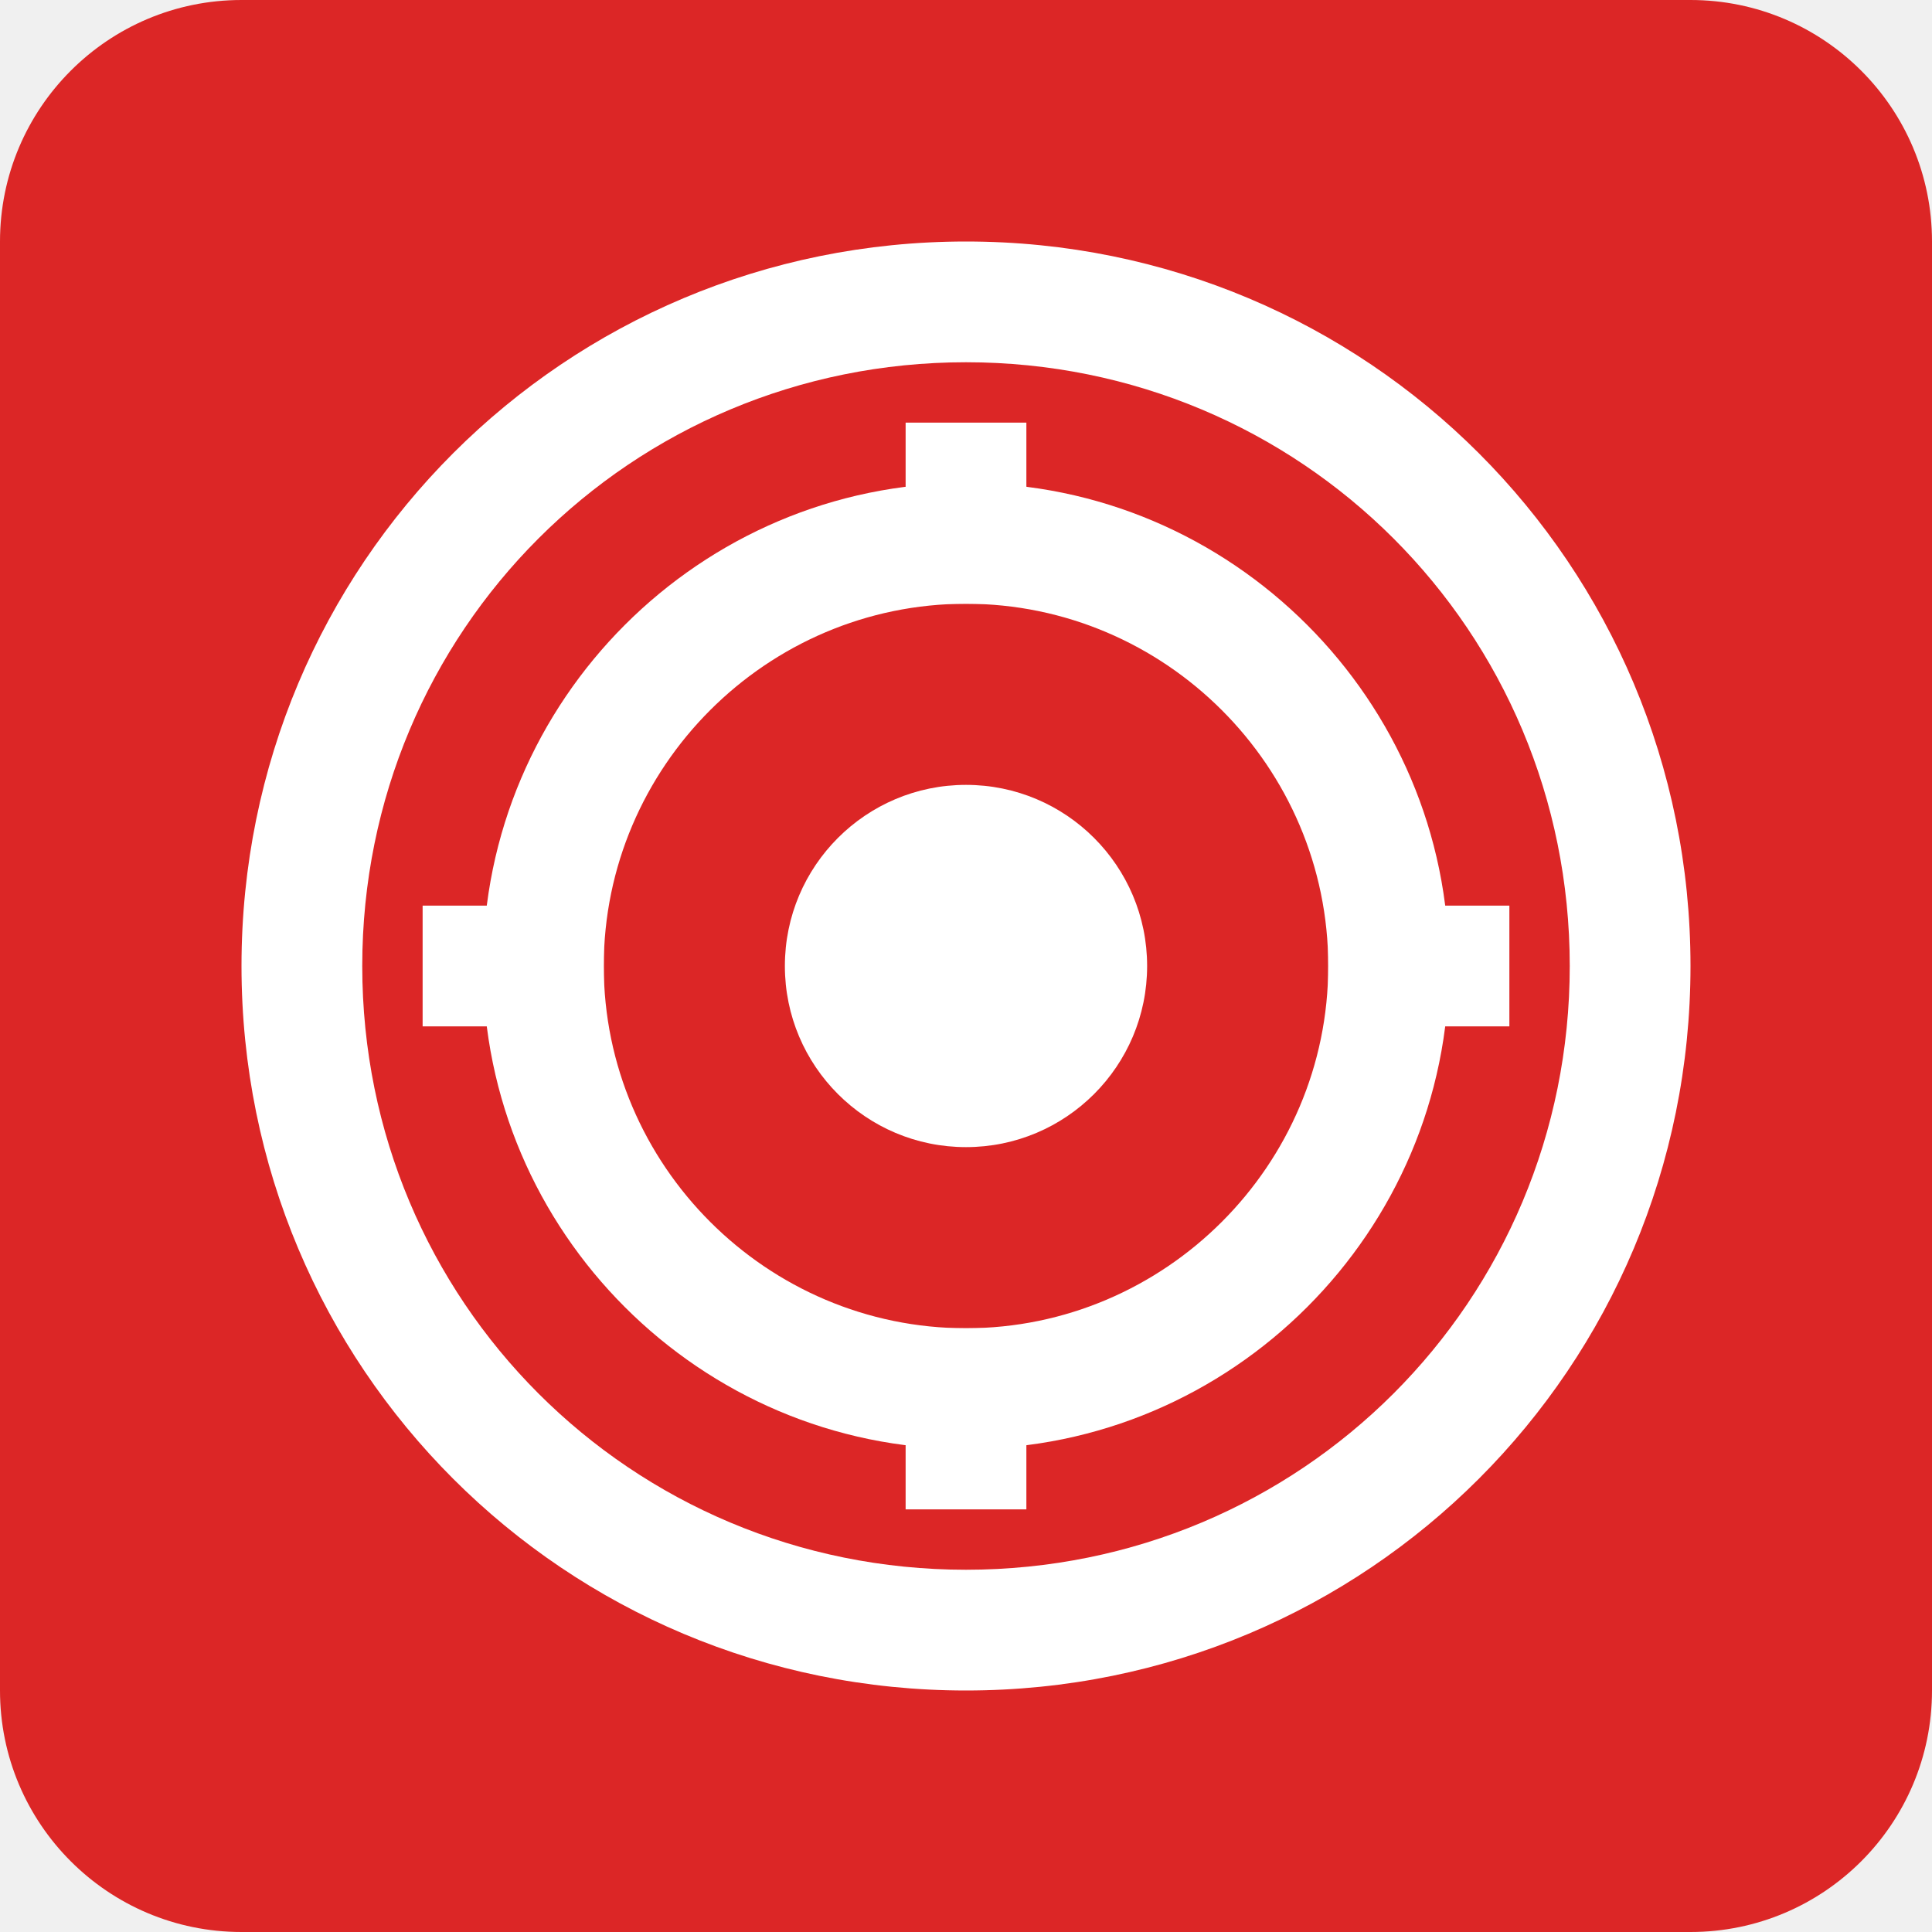
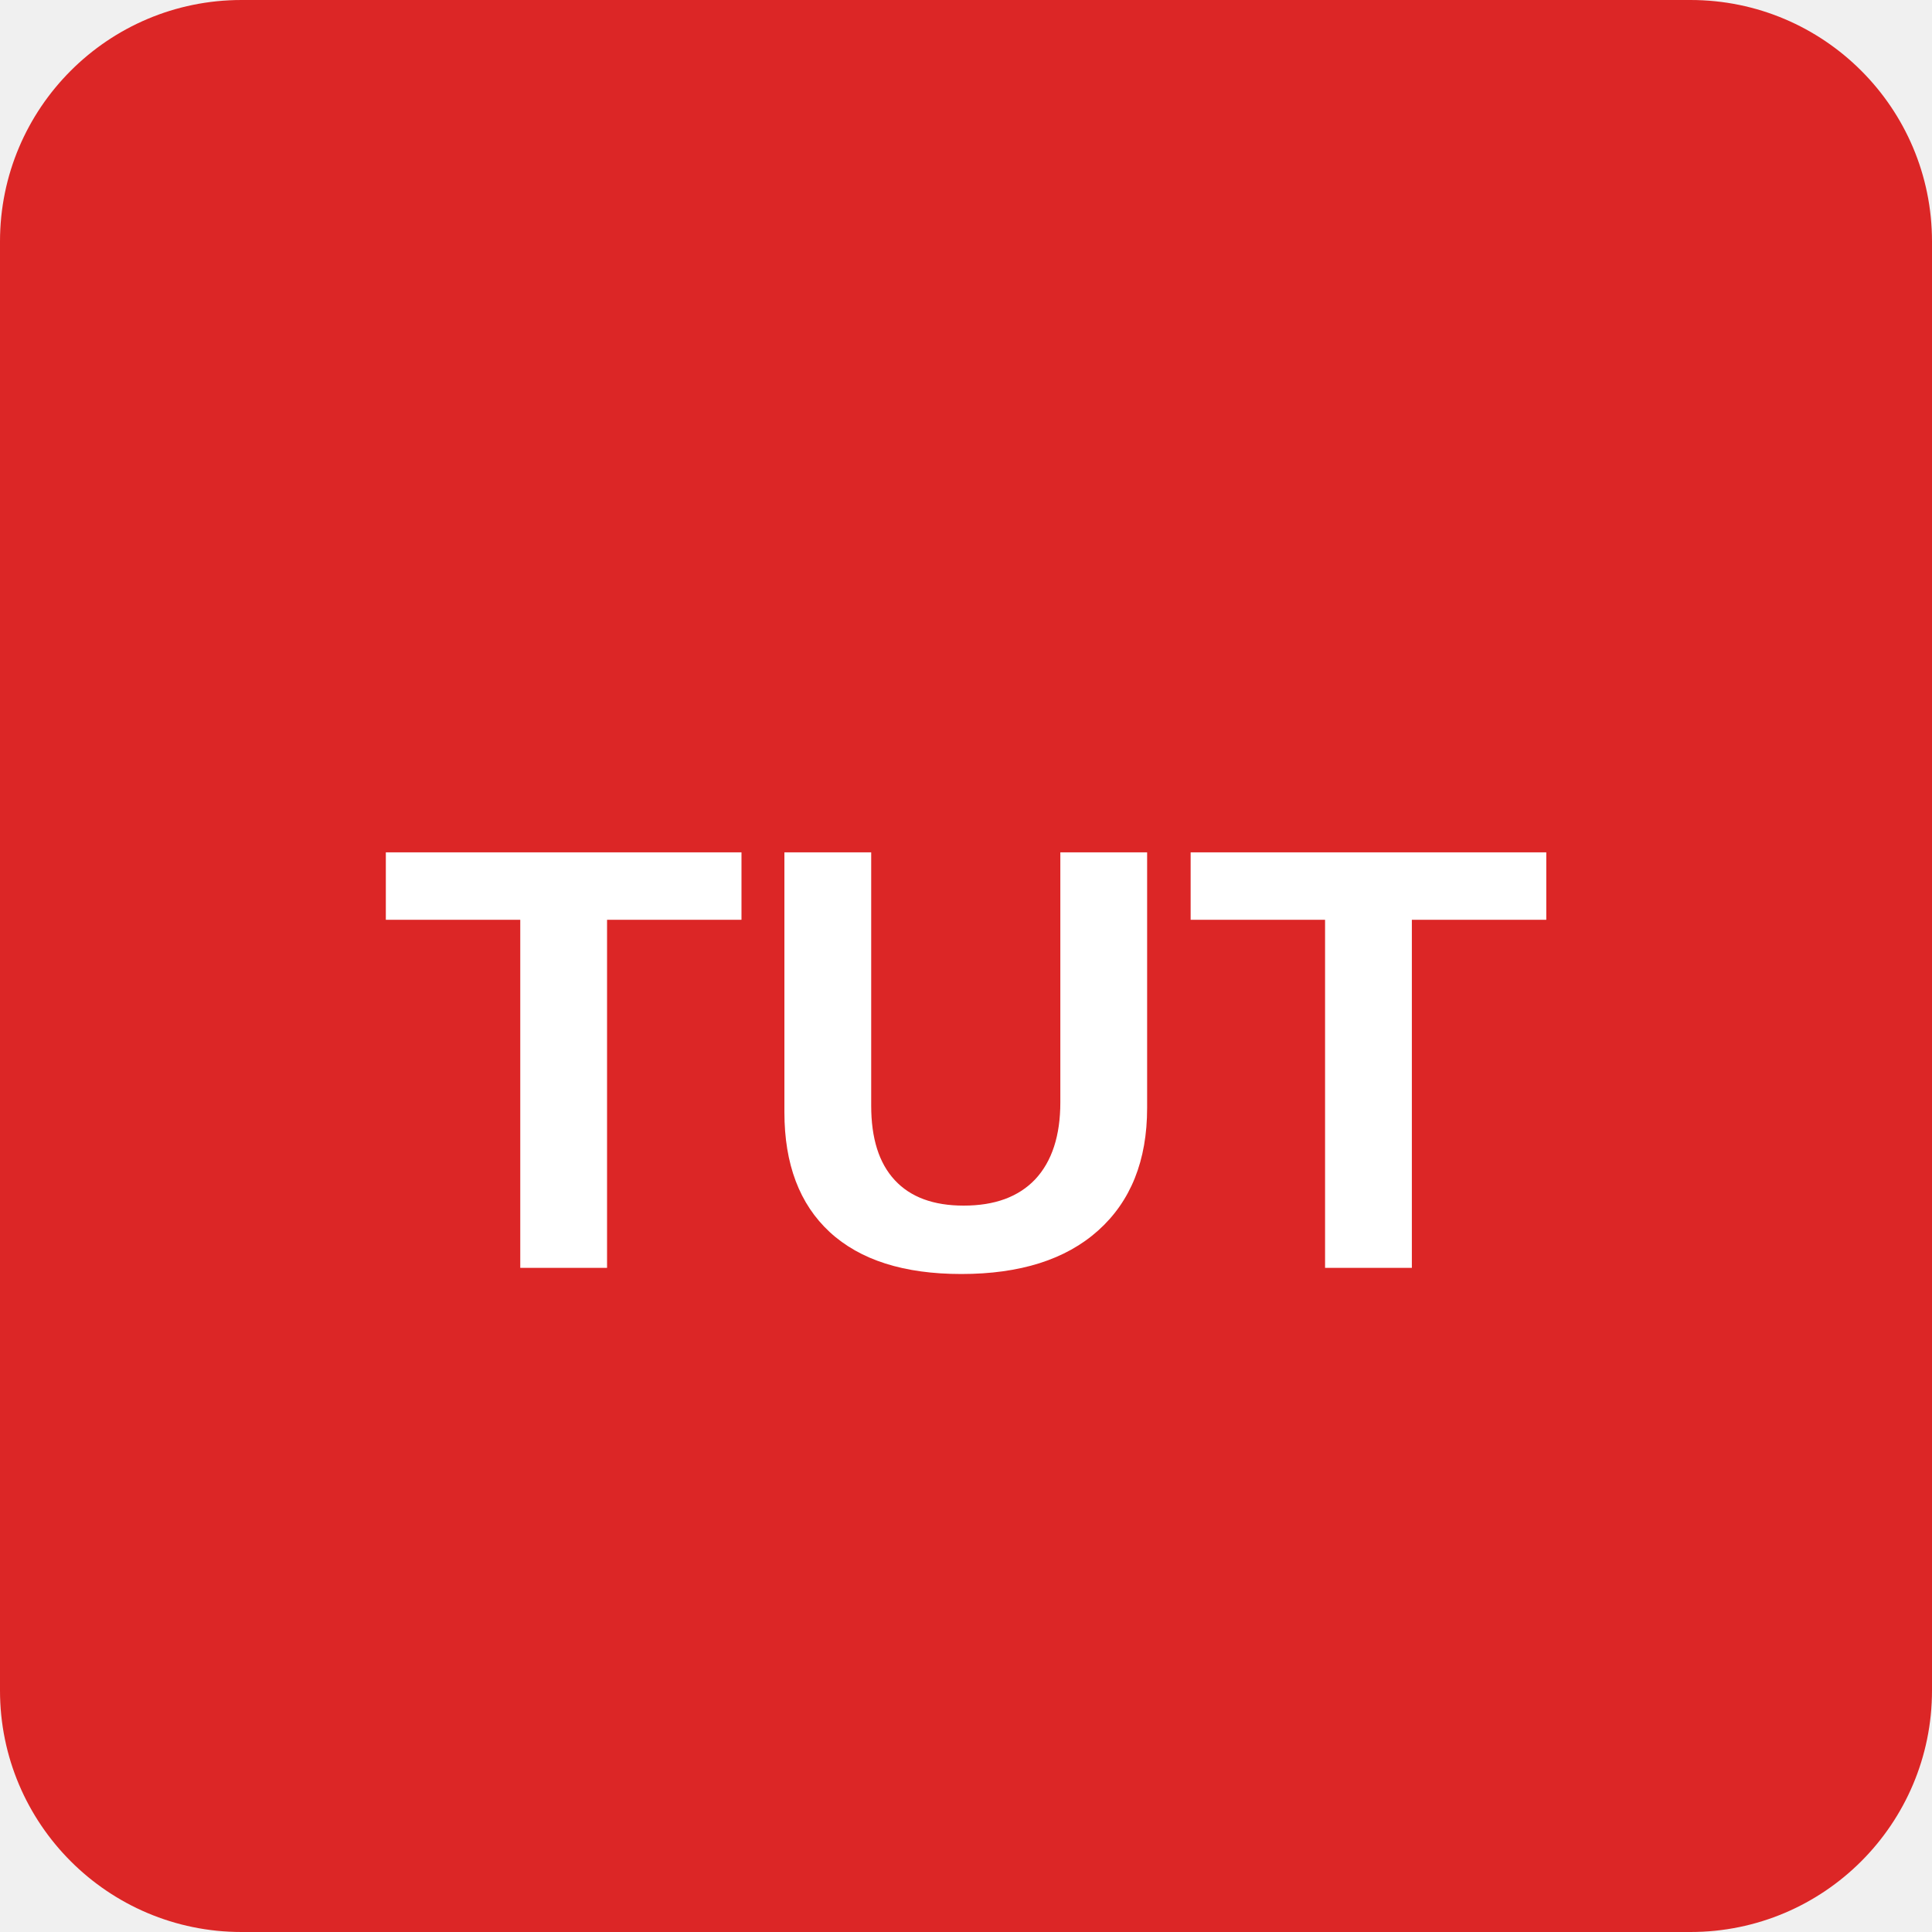
<svg xmlns="http://www.w3.org/2000/svg" viewBox="0 0 64 64">
  <rect width="64" height="64" rx="8" fill="#dc2626" />
-   <g fill="white">
-     <path d="M32 8C18.7 8 8 18.7 8 32s10.7 24 24 24 24-10.7 24-24S45.3 8 32 8zm0 4c11.1 0 20 8.9 20 20s-8.9 20-20 20-20-8.9-20-20 8.9-20 20-20z" />
-     <path d="M32 16c-8.8 0-16 7.2-16 16s7.2 16 16 16 16-7.2 16-16-7.2-16-16-16zm0 4c6.6 0 12 5.4 12 12s-5.4 12-12 12-12-5.4-12-12 5.4-12 12-12z" />
-     <circle cx="32" cy="32" r="6" />
-     <path d="M30 14h4v6h-4zM30 44h4v6h-4zM14 30h6v4h-6zM44 30h6v4h-6z" />
-   </g>
+   <text x="32" y="42" font-family="Arial, sans-serif" font-weight="bold" font-size="20" fill="white" text-anchor="middle">TUT</text>
</svg>
